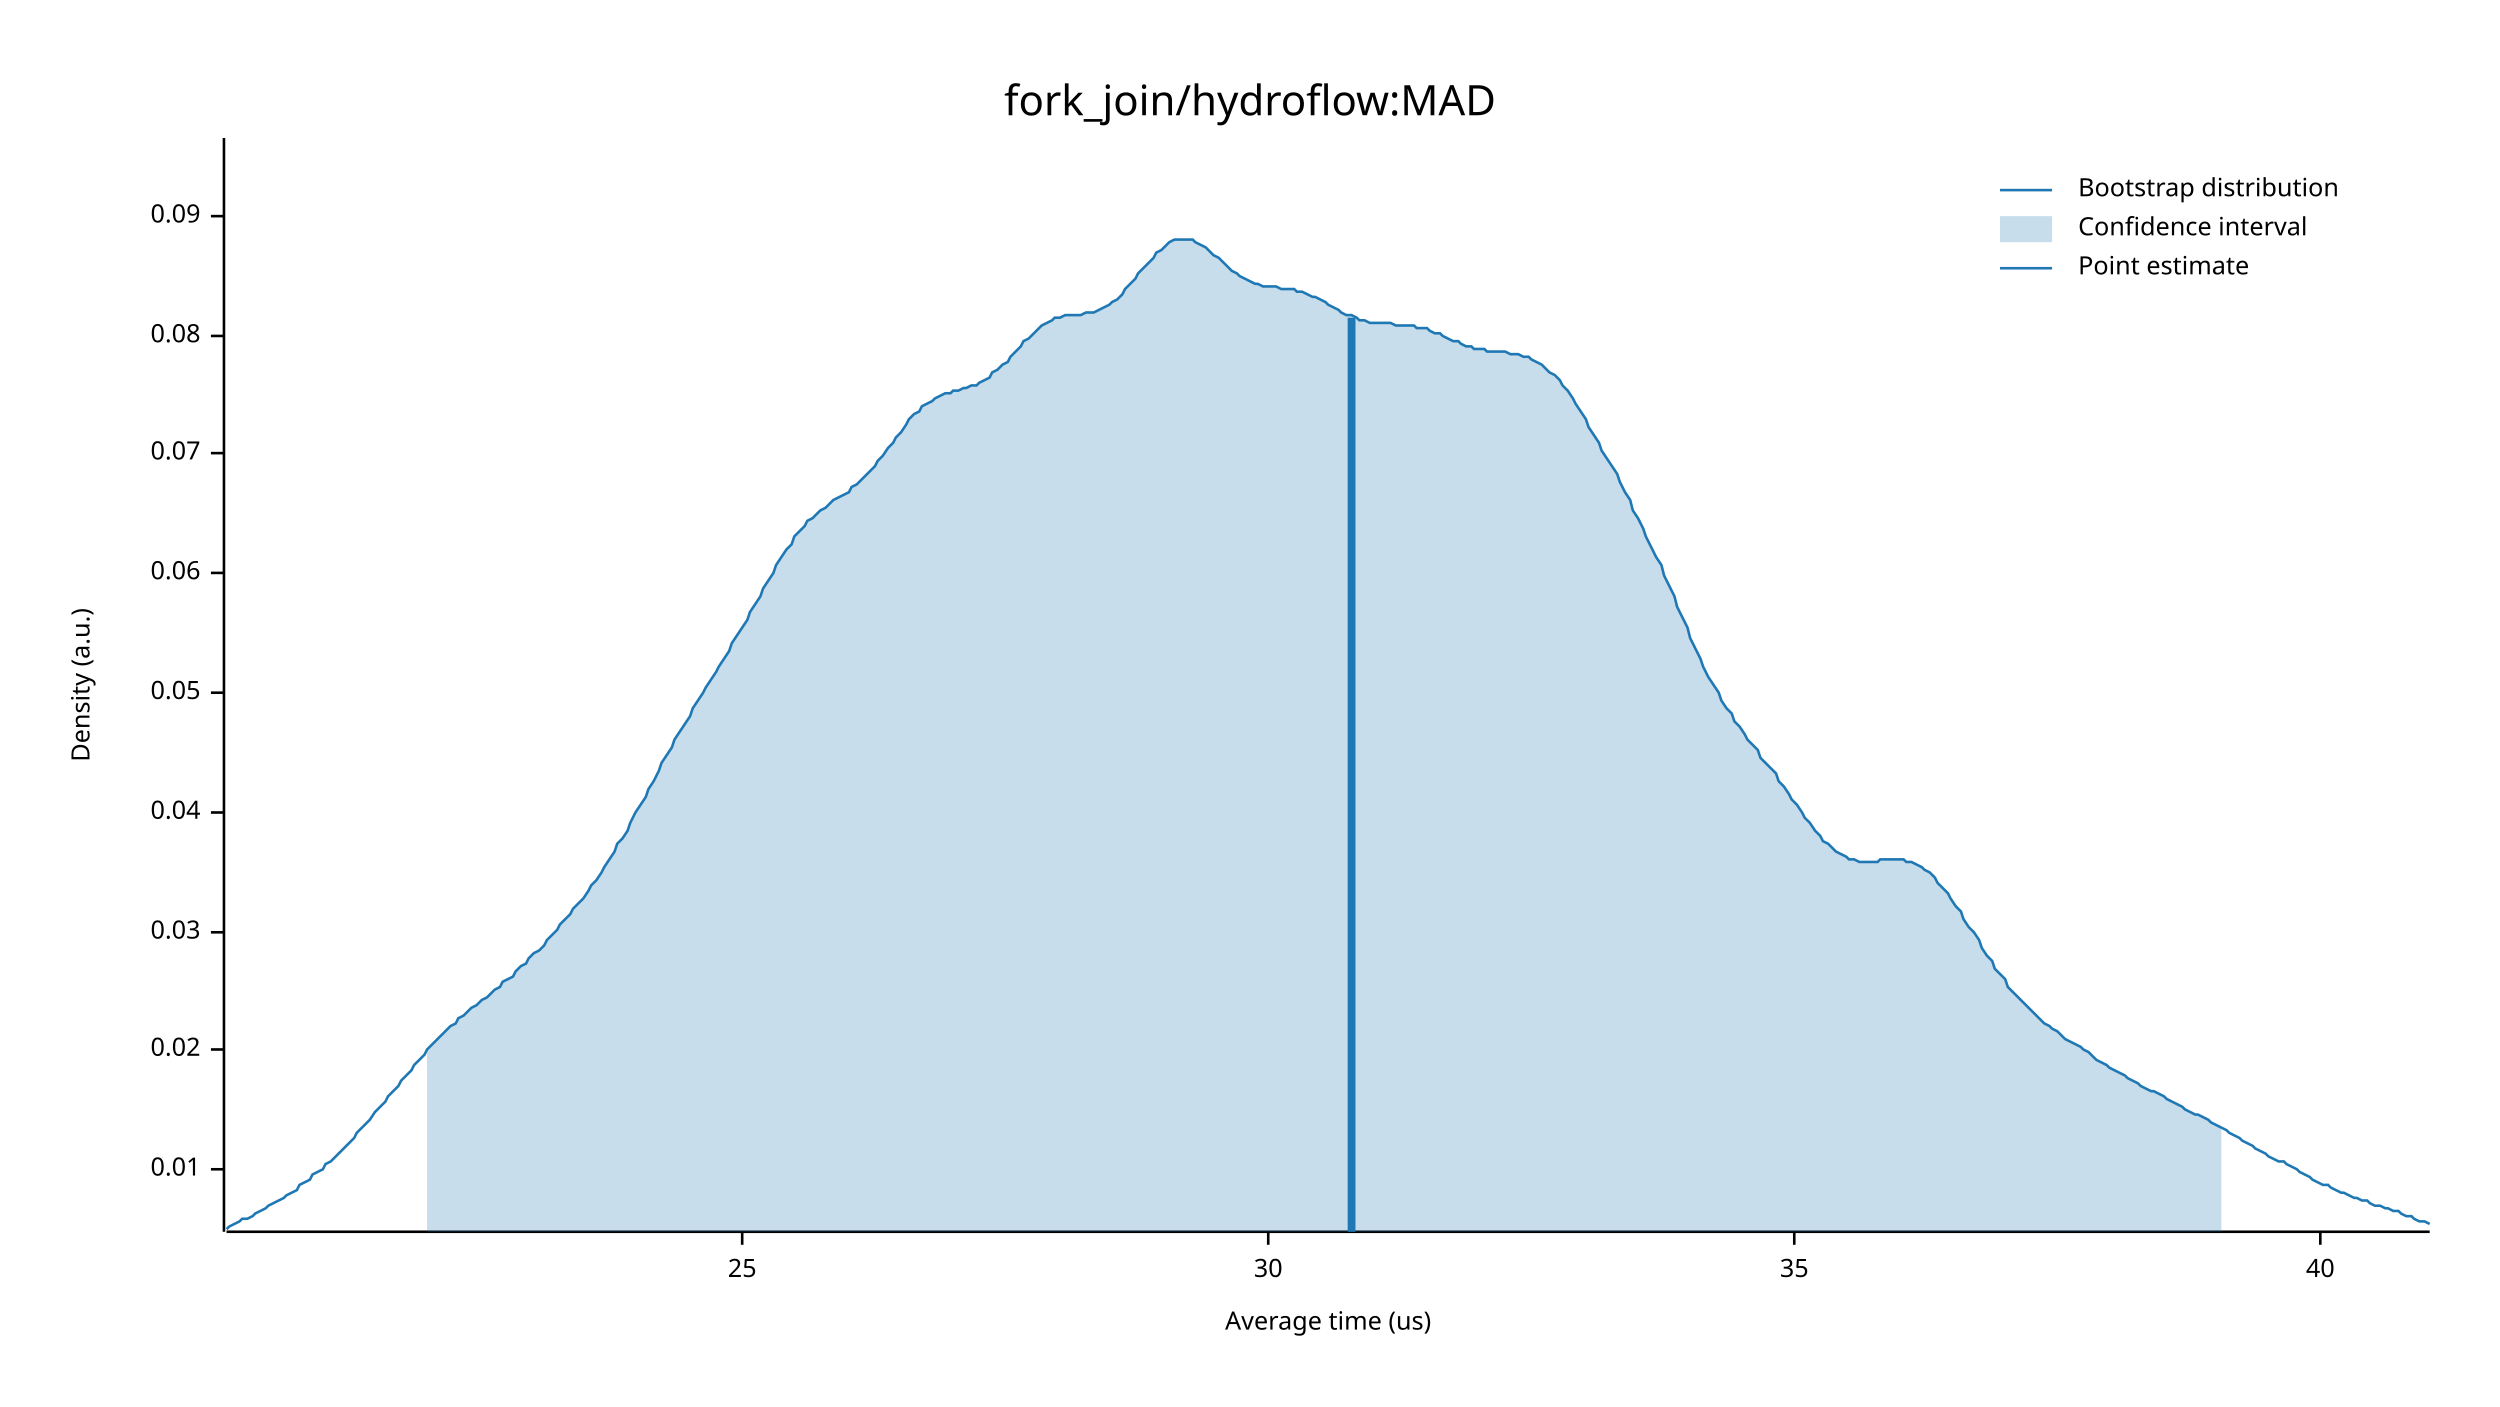
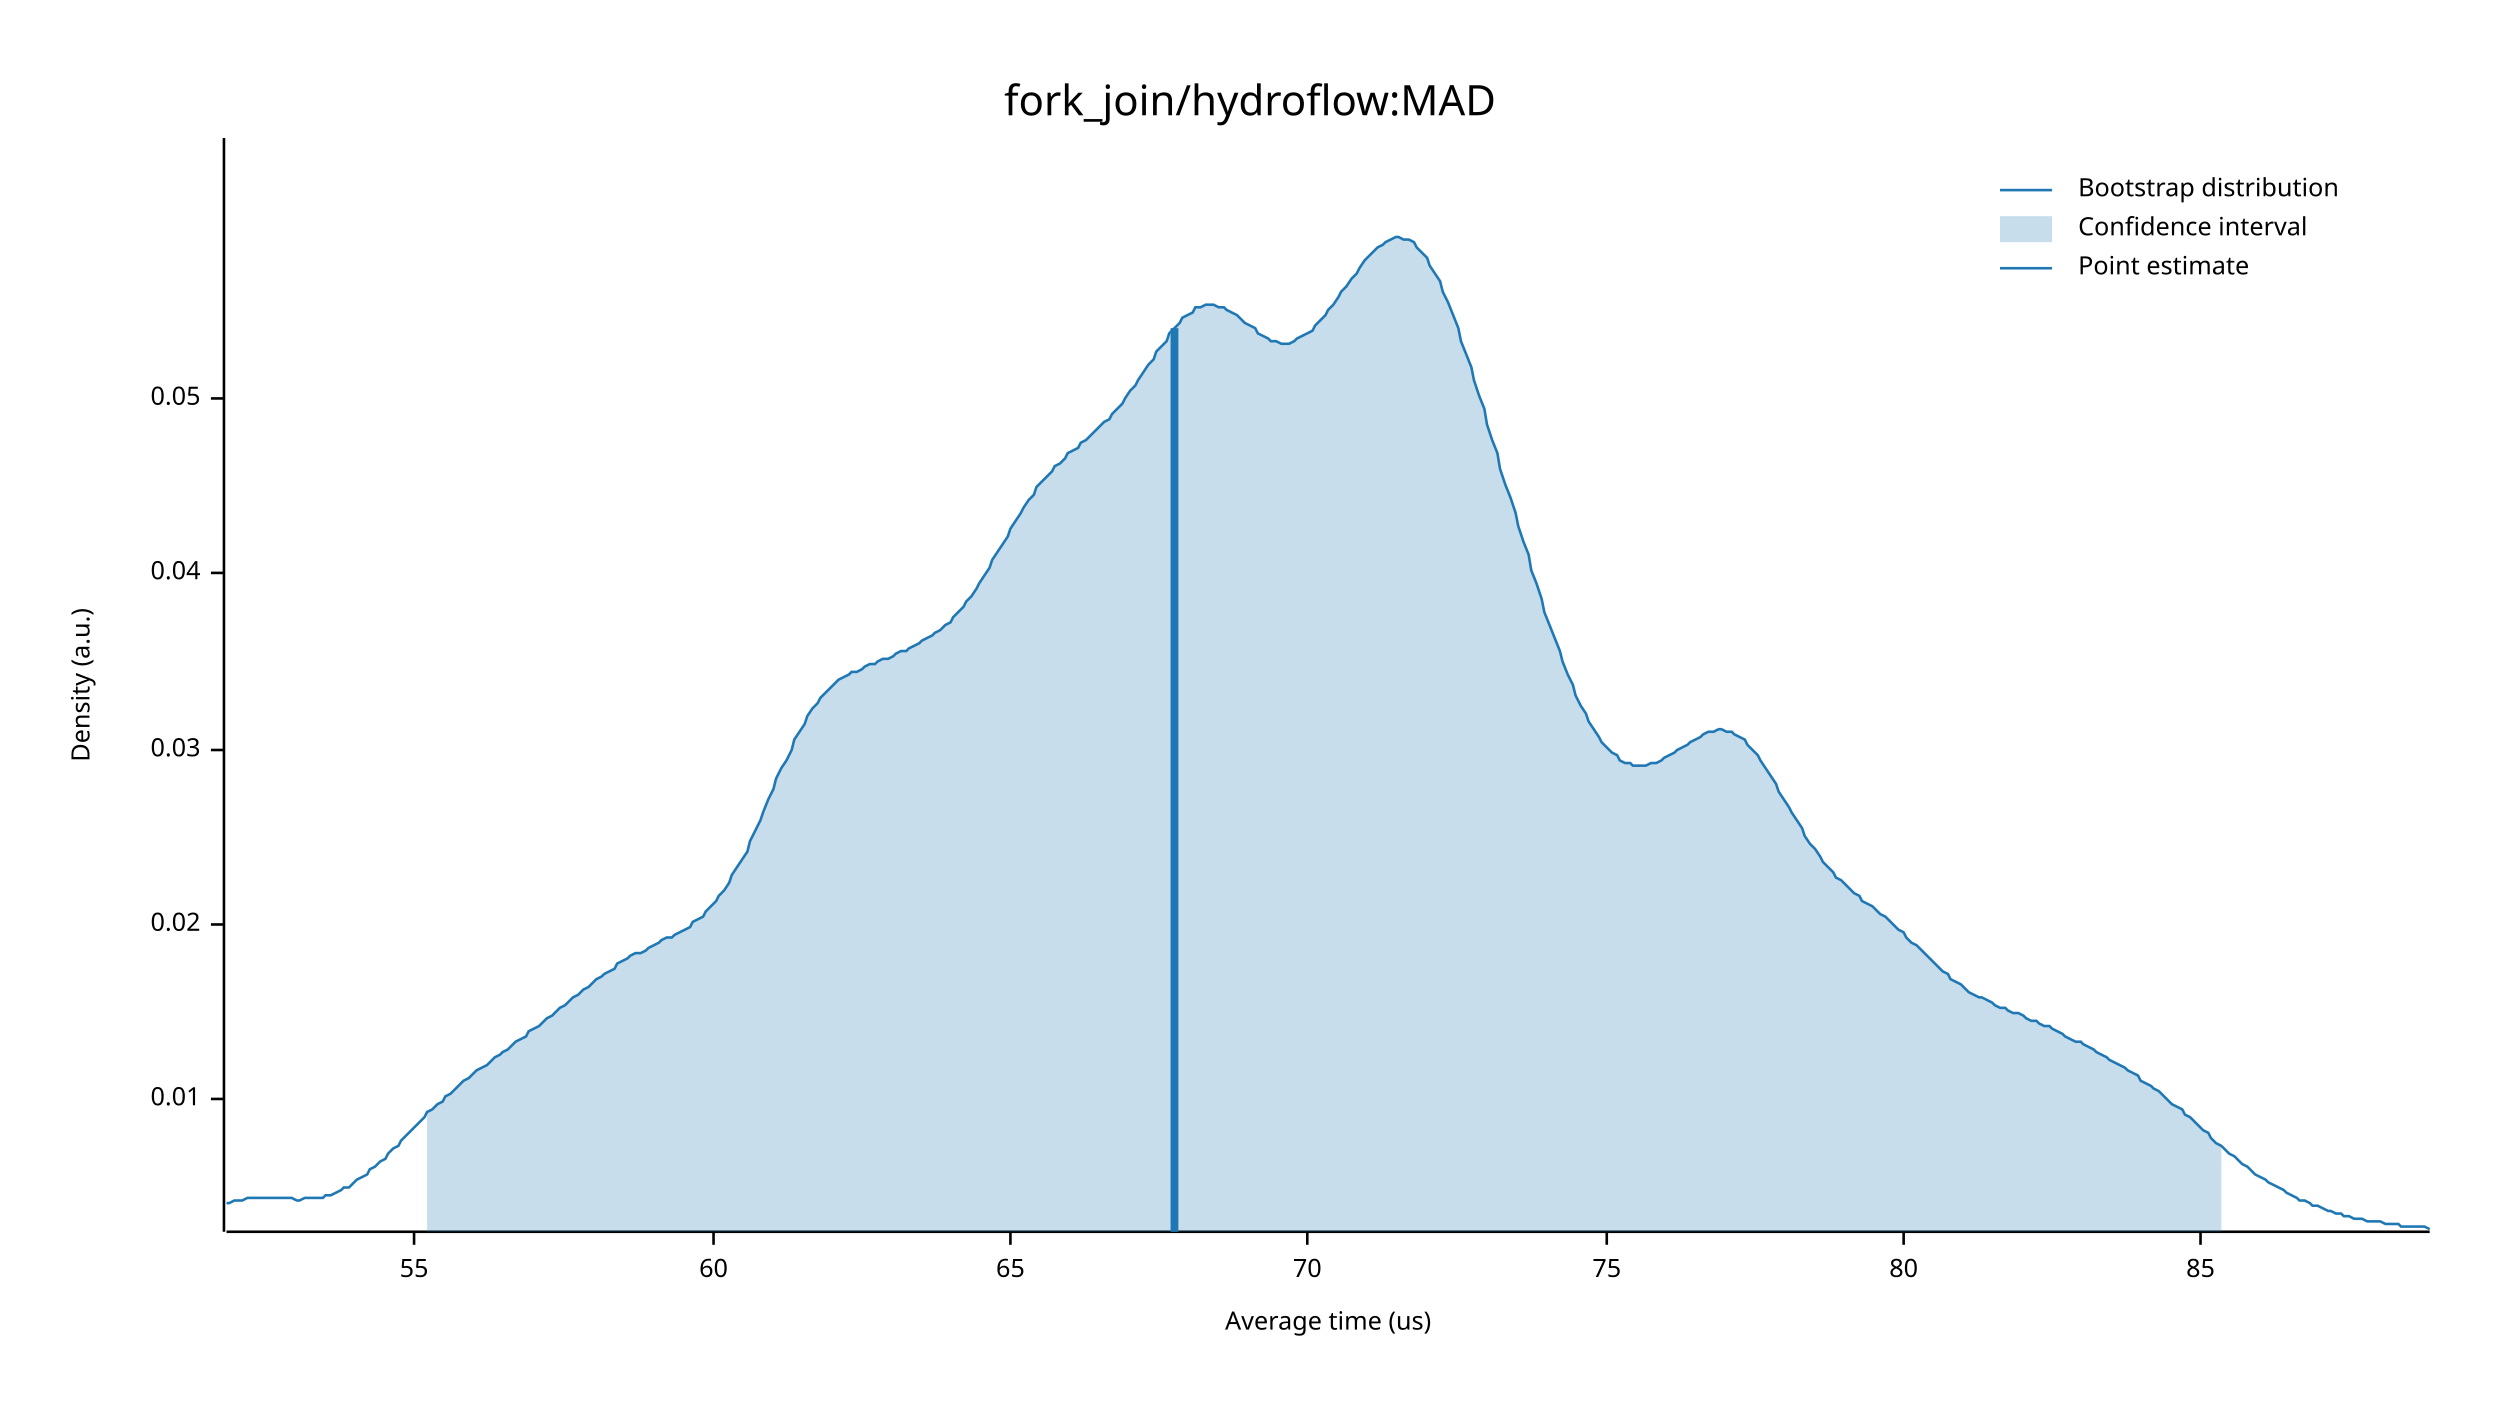
<svg xmlns="http://www.w3.org/2000/svg" width="960" height="540" viewBox="0 0 960 540">
  <text x="480" y="32" dy="0.76em" text-anchor="middle" font-family="sans-serif" font-size="16.129" opacity="1" fill="#000000">
fork_join/hydroflow:MAD
</text>
  <text x="27" y="263" dy="0.76em" text-anchor="middle" font-family="sans-serif" font-size="9.677" opacity="1" fill="#000000" transform="rotate(270, 27, 263)">
Density (a.u.)
</text>
  <text x="510" y="513" dy="-0.5ex" text-anchor="middle" font-family="sans-serif" font-size="9.677" opacity="1" fill="#000000">
Average time (us)
</text>
  <polyline fill="none" opacity="1" stroke="#000000" stroke-width="1" points="86,53 86,473 " />
-   <text x="77" y="449" dy="0.5ex" text-anchor="end" font-family="sans-serif" font-size="9.677" opacity="1" fill="#000000">
+   <text x="77" y="422" dy="0.5ex" text-anchor="end" font-family="sans-serif" font-size="9.677" opacity="1" fill="#000000">
0.01
</text>
-   <polyline fill="none" opacity="1" stroke="#000000" stroke-width="1" points="81,449 86,449 " />
-   <text x="77" y="403" dy="0.5ex" text-anchor="end" font-family="sans-serif" font-size="9.677" opacity="1" fill="#000000">
+   <polyline fill="none" opacity="1" stroke="#000000" stroke-width="1" points="81,422 86,422 " />
+   <text x="77" y="355" dy="0.5ex" text-anchor="end" font-family="sans-serif" font-size="9.677" opacity="1" fill="#000000">
0.02
</text>
-   <polyline fill="none" opacity="1" stroke="#000000" stroke-width="1" points="81,403 86,403 " />
-   <text x="77" y="358" dy="0.5ex" text-anchor="end" font-family="sans-serif" font-size="9.677" opacity="1" fill="#000000">
+   <polyline fill="none" opacity="1" stroke="#000000" stroke-width="1" points="81,355 86,355 " />
+   <text x="77" y="288" dy="0.5ex" text-anchor="end" font-family="sans-serif" font-size="9.677" opacity="1" fill="#000000">
0.03
</text>
-   <polyline fill="none" opacity="1" stroke="#000000" stroke-width="1" points="81,358 86,358 " />
-   <text x="77" y="312" dy="0.5ex" text-anchor="end" font-family="sans-serif" font-size="9.677" opacity="1" fill="#000000">
+   <polyline fill="none" opacity="1" stroke="#000000" stroke-width="1" points="81,288 86,288 " />
+   <text x="77" y="220" dy="0.5ex" text-anchor="end" font-family="sans-serif" font-size="9.677" opacity="1" fill="#000000">
0.04
</text>
-   <polyline fill="none" opacity="1" stroke="#000000" stroke-width="1" points="81,312 86,312 " />
-   <text x="77" y="266" dy="0.5ex" text-anchor="end" font-family="sans-serif" font-size="9.677" opacity="1" fill="#000000">
+   <polyline fill="none" opacity="1" stroke="#000000" stroke-width="1" points="81,220 86,220 " />
+   <text x="77" y="153" dy="0.5ex" text-anchor="end" font-family="sans-serif" font-size="9.677" opacity="1" fill="#000000">
0.05
</text>
-   <polyline fill="none" opacity="1" stroke="#000000" stroke-width="1" points="81,266 86,266 " />
-   <text x="77" y="220" dy="0.5ex" text-anchor="end" font-family="sans-serif" font-size="9.677" opacity="1" fill="#000000">
- 0.06
+   <polyline fill="none" opacity="1" stroke="#000000" stroke-width="1" points="81,153 86,153 " />
+   <polyline fill="none" opacity="1" stroke="#000000" stroke-width="1" points="87,473 933,473 " />
+   <text x="159" y="483" dy="0.76em" text-anchor="middle" font-family="sans-serif" font-size="9.677" opacity="1" fill="#000000">
+ 55
</text>
-   <polyline fill="none" opacity="1" stroke="#000000" stroke-width="1" points="81,220 86,220 " />
-   <text x="77" y="174" dy="0.5ex" text-anchor="end" font-family="sans-serif" font-size="9.677" opacity="1" fill="#000000">
- 0.07
+   <polyline fill="none" opacity="1" stroke="#000000" stroke-width="1" points="159,473 159,478 " />
+   <text x="274" y="483" dy="0.76em" text-anchor="middle" font-family="sans-serif" font-size="9.677" opacity="1" fill="#000000">
+ 60
</text>
-   <polyline fill="none" opacity="1" stroke="#000000" stroke-width="1" points="81,174 86,174 " />
-   <text x="77" y="129" dy="0.5ex" text-anchor="end" font-family="sans-serif" font-size="9.677" opacity="1" fill="#000000">
- 0.08
+   <polyline fill="none" opacity="1" stroke="#000000" stroke-width="1" points="274,473 274,478 " />
+   <text x="388" y="483" dy="0.76em" text-anchor="middle" font-family="sans-serif" font-size="9.677" opacity="1" fill="#000000">
+ 65
</text>
-   <polyline fill="none" opacity="1" stroke="#000000" stroke-width="1" points="81,129 86,129 " />
-   <text x="77" y="83" dy="0.5ex" text-anchor="end" font-family="sans-serif" font-size="9.677" opacity="1" fill="#000000">
- 0.09
+   <polyline fill="none" opacity="1" stroke="#000000" stroke-width="1" points="388,473 388,478 " />
+   <text x="502" y="483" dy="0.76em" text-anchor="middle" font-family="sans-serif" font-size="9.677" opacity="1" fill="#000000">
+ 70
</text>
-   <polyline fill="none" opacity="1" stroke="#000000" stroke-width="1" points="81,83 86,83 " />
-   <polyline fill="none" opacity="1" stroke="#000000" stroke-width="1" points="87,473 933,473 " />
-   <text x="285" y="483" dy="0.76em" text-anchor="middle" font-family="sans-serif" font-size="9.677" opacity="1" fill="#000000">
- 25
+   <polyline fill="none" opacity="1" stroke="#000000" stroke-width="1" points="502,473 502,478 " />
+   <text x="617" y="483" dy="0.76em" text-anchor="middle" font-family="sans-serif" font-size="9.677" opacity="1" fill="#000000">
+ 75
</text>
-   <polyline fill="none" opacity="1" stroke="#000000" stroke-width="1" points="285,473 285,478 " />
-   <text x="487" y="483" dy="0.76em" text-anchor="middle" font-family="sans-serif" font-size="9.677" opacity="1" fill="#000000">
- 30
+   <polyline fill="none" opacity="1" stroke="#000000" stroke-width="1" points="617,473 617,478 " />
+   <text x="731" y="483" dy="0.76em" text-anchor="middle" font-family="sans-serif" font-size="9.677" opacity="1" fill="#000000">
+ 80
</text>
-   <polyline fill="none" opacity="1" stroke="#000000" stroke-width="1" points="487,473 487,478 " />
-   <text x="689" y="483" dy="0.76em" text-anchor="middle" font-family="sans-serif" font-size="9.677" opacity="1" fill="#000000">
- 35
+   <polyline fill="none" opacity="1" stroke="#000000" stroke-width="1" points="731,473 731,478 " />
+   <text x="845" y="483" dy="0.76em" text-anchor="middle" font-family="sans-serif" font-size="9.677" opacity="1" fill="#000000">
+ 85
</text>
-   <polyline fill="none" opacity="1" stroke="#000000" stroke-width="1" points="689,473 689,478 " />
-   <text x="891" y="483" dy="0.76em" text-anchor="middle" font-family="sans-serif" font-size="9.677" opacity="1" fill="#000000">
- 40
- </text>
-   <polyline fill="none" opacity="1" stroke="#000000" stroke-width="1" points="891,473 891,478 " />
-   <polyline fill="none" opacity="1" stroke="#1F78B4" stroke-width="1" points="87,472 88,471 90,470 92,469 93,468 95,468 97,467 98,466 100,465 102,464 103,463 105,462 107,461 109,460 110,459 112,458 114,457 115,455 117,454 119,453 120,451 122,450 124,449 125,447 127,446 129,444 131,442 132,441 134,439 136,437 137,435 139,433 141,431 142,430 144,427 146,425 148,423 149,421 151,419 153,417 154,415 156,413 158,411 159,409 161,407 163,405 164,403 166,401 168,399 170,397 171,396 173,394 175,393 176,391 178,390 180,388 181,387 183,386 185,384 187,383 188,382 190,380 192,379 193,377 195,376 197,375 198,373 200,371 202,370 203,368 205,366 207,365 209,363 210,361 212,359 214,357 215,355 217,353 219,351 220,349 222,347 224,345 226,342 227,340 229,338 231,335 232,333 234,330 236,327 237,324 239,322 241,319 242,316 244,312 246,309 248,306 249,303 251,300 253,296 254,293 256,290 258,287 259,284 261,281 263,278 265,275 266,272 268,269 270,266 271,264 273,261 275,258 276,256 278,253 280,250 281,247 283,244 285,241 287,238 288,235 290,232 292,229 293,226 295,223 297,220 298,217 300,214 302,211 304,209 305,206 307,204 309,202 310,200 312,199 314,197 315,196 317,195 319,193 320,192 322,191 324,190 326,189 327,187 329,186 331,184 332,183 334,181 336,179 337,177 339,175 341,172 343,170 344,168 346,166 348,163 349,161 351,159 353,158 354,156 356,155 358,154 359,153 361,152 363,151 365,151 366,150 368,150 370,149 371,149 373,148 375,148 376,147 378,146 380,145 381,143 383,142 385,140 387,139 388,137 390,135 392,133 393,131 395,130 397,128 398,127 400,125 402,124 404,123 405,122 407,122 409,121 410,121 412,121 414,121 415,121 417,120 419,120 420,120 422,119 424,118 426,117 427,116 429,115 431,113 432,111 434,109 436,107 437,105 439,103 441,101 443,99 444,97 446,96 448,94 449,93 451,92 453,92 454,92 456,92 458,92 459,93 461,94 463,95 465,97 466,98 468,99 470,101 471,102 473,104 475,105 476,106 478,107 480,108 482,109 483,109 485,110 487,110 488,110 490,110 492,111 493,111 495,111 497,111 498,112 500,112 502,113 504,114 505,114 507,115 509,116 510,117 512,118 514,119 515,120 517,121 519,121 521,122 522,123 524,123 526,124 527,124 529,124 531,124 532,124 534,124 536,125 537,125 539,125 541,125 543,125 544,126 546,126 548,126 549,127 551,128 553,128 554,129 556,130 558,131 560,131 561,132 563,133 565,133 566,134 568,134 570,134 571,135 573,135 575,135 576,135 578,135 580,136 582,136 583,136 585,137 587,137 588,138 590,139 592,140 593,141 595,143 597,144 599,146 600,148 602,150 604,153 605,155 607,158 609,161 610,164 612,167 614,170 615,173 617,176 619,179 621,182 622,185 624,189 626,192 627,196 629,199 631,203 632,206 634,210 636,214 638,217 639,221 641,225 643,229 644,233 646,237 648,241 649,245 651,249 653,253 654,256 656,260 658,263 660,266 661,269 663,272 665,274 666,277 668,279 670,282 671,284 673,286 675,288 676,291 678,293 680,295 682,297 683,300 685,302 687,305 688,307 690,309 692,312 693,314 695,316 697,319 699,321 700,323 702,324 704,326 705,327 707,328 709,329 710,330 712,330 714,331 715,331 717,331 719,331 721,331 722,330 724,330 726,330 727,330 729,330 731,330 732,331 734,331 736,332 738,333 739,334 741,335 743,337 744,339 746,341 748,343 749,345 751,348 753,350 754,353 756,356 758,358 760,361 761,364 763,367 765,369 766,372 768,374 770,376 771,379 773,381 775,383 777,385 778,386 780,388 782,390 783,391 785,393 787,394 788,395 790,396 792,398 793,399 795,400 797,401 799,402 800,403 802,404 804,406 805,407 807,408 809,409 810,410 812,411 814,412 816,413 817,414 819,415 821,416 822,417 824,418 826,419 827,419 829,420 831,421 832,422 834,423 836,424 838,425 839,426 841,427 843,428 844,428 846,429 848,430 849,431 851,432 853,433 855,434 856,435 858,436 860,437 861,438 863,439 865,440 866,441 868,442 870,443 871,444 873,445 875,446 877,446 878,447 880,448 882,449 883,450 885,451 887,452 888,453 890,454 892,455 894,455 895,456 897,457 899,458 900,458 902,459 904,460 905,460 907,461 909,461 910,462 912,463 914,463 916,464 917,464 919,465 921,465 922,466 924,467 926,467 927,468 929,469 931,469 933,470 " />
-   <polygon opacity="0.25" fill="#1F78B4" points="164,403 166,401 168,399 170,397 171,396 173,394 175,393 176,391 178,390 180,388 181,387 183,386 185,384 187,383 188,382 190,380 192,379 193,377 195,376 197,375 198,373 200,371 202,370 203,368 205,366 207,365 209,363 210,361 212,359 214,357 215,355 217,353 219,351 220,349 222,347 224,345 226,342 227,340 229,338 231,335 232,333 234,330 236,327 237,324 239,322 241,319 242,316 244,312 246,309 248,306 249,303 251,300 253,296 254,293 256,290 258,287 259,284 261,281 263,278 265,275 266,272 268,269 270,266 271,264 273,261 275,258 276,256 278,253 280,250 281,247 283,244 285,241 287,238 288,235 290,232 292,229 293,226 295,223 297,220 298,217 300,214 302,211 304,209 305,206 307,204 309,202 310,200 312,199 314,197 315,196 317,195 319,193 320,192 322,191 324,190 326,189 327,187 329,186 331,184 332,183 334,181 336,179 337,177 339,175 341,172 343,170 344,168 346,166 348,163 349,161 351,159 353,158 354,156 356,155 358,154 359,153 361,152 363,151 365,151 366,150 368,150 370,149 371,149 373,148 375,148 376,147 378,146 380,145 381,143 383,142 385,140 387,139 388,137 390,135 392,133 393,131 395,130 397,128 398,127 400,125 402,124 404,123 405,122 407,122 409,121 410,121 412,121 414,121 415,121 417,120 419,120 420,120 422,119 424,118 426,117 427,116 429,115 431,113 432,111 434,109 436,107 437,105 439,103 441,101 443,99 444,97 446,96 448,94 449,93 451,92 453,92 454,92 456,92 458,92 459,93 461,94 463,95 465,97 466,98 468,99 470,101 471,102 473,104 475,105 476,106 478,107 480,108 482,109 483,109 485,110 487,110 488,110 490,110 492,111 493,111 495,111 497,111 498,112 500,112 502,113 504,114 505,114 507,115 509,116 510,117 512,118 514,119 515,120 517,121 519,121 521,122 522,123 524,123 526,124 527,124 529,124 531,124 532,124 534,124 536,125 537,125 539,125 541,125 543,125 544,126 546,126 548,126 549,127 551,128 553,128 554,129 556,130 558,131 560,131 561,132 563,133 565,133 566,134 568,134 570,134 571,135 573,135 575,135 576,135 578,135 580,136 582,136 583,136 585,137 587,137 588,138 590,139 592,140 593,141 595,143 597,144 599,146 600,148 602,150 604,153 605,155 607,158 609,161 610,164 612,167 614,170 615,173 617,176 619,179 621,182 622,185 624,189 626,192 627,196 629,199 631,203 632,206 634,210 636,214 638,217 639,221 641,225 643,229 644,233 646,237 648,241 649,245 651,249 653,253 654,256 656,260 658,263 660,266 661,269 663,272 665,274 666,277 668,279 670,282 671,284 673,286 675,288 676,291 678,293 680,295 682,297 683,300 685,302 687,305 688,307 690,309 692,312 693,314 695,316 697,319 699,321 700,323 702,324 704,326 705,327 707,328 709,329 710,330 712,330 714,331 715,331 717,331 719,331 721,331 722,330 724,330 726,330 727,330 729,330 731,330 732,331 734,331 736,332 738,333 739,334 741,335 743,337 744,339 746,341 748,343 749,345 751,348 753,350 754,353 756,356 758,358 760,361 761,364 763,367 765,369 766,372 768,374 770,376 771,379 773,381 775,383 777,385 778,386 780,388 782,390 783,391 785,393 787,394 788,395 790,396 792,398 793,399 795,400 797,401 799,402 800,403 802,404 804,406 805,407 807,408 809,409 810,410 812,411 814,412 816,413 817,414 819,415 821,416 822,417 824,418 826,419 827,419 829,420 831,421 832,422 834,423 836,424 838,425 839,426 841,427 843,428 844,428 846,429 848,430 849,431 851,432 853,433 853,473 164,473 " />
-   <polyline fill="none" opacity="1" stroke="#1F78B4" stroke-width="3" points="519,473 519,122 " />
+   <polyline fill="none" opacity="1" stroke="#000000" stroke-width="1" points="845,473 845,478 " />
+   <polyline fill="none" opacity="1" stroke="#1F78B4" stroke-width="1" points="87,462 88,462 90,461 92,461 93,461 95,460 97,460 98,460 100,460 102,460 103,460 105,460 107,460 109,460 110,460 112,460 114,461 115,461 117,460 119,460 120,460 122,460 124,460 125,459 127,459 129,458 131,457 132,456 134,456 136,454 137,453 139,452 141,451 142,449 144,448 146,446 148,445 149,443 151,441 153,440 154,438 156,436 158,434 159,433 161,431 163,429 164,427 166,426 168,424 170,423 171,421 173,420 175,418 176,417 178,415 180,414 181,413 183,411 185,410 187,409 188,408 190,406 192,405 193,404 195,403 197,401 198,400 200,399 202,398 203,396 205,395 207,394 209,392 210,391 212,390 214,388 215,387 217,386 219,384 220,383 222,382 224,380 226,379 227,378 229,376 231,375 232,374 234,373 236,372 237,370 239,369 241,368 242,367 244,366 246,366 248,365 249,364 251,363 253,362 254,361 256,360 258,360 259,359 261,358 263,357 265,356 266,354 268,353 270,352 271,350 273,348 275,346 276,344 278,342 280,339 281,336 283,333 285,330 287,327 288,323 290,319 292,315 293,312 295,307 297,303 298,299 300,295 302,292 304,288 305,284 307,281 309,278 310,275 312,272 314,270 315,268 317,266 319,264 320,263 322,261 324,260 326,259 327,258 329,258 331,257 332,256 334,255 336,255 337,254 339,253 341,253 343,252 344,251 346,250 348,250 349,249 351,248 353,247 354,246 356,245 358,244 359,243 361,242 363,240 365,239 366,237 368,235 370,233 371,231 373,229 375,226 376,224 378,221 380,218 381,215 383,212 385,209 387,206 388,203 390,200 392,197 393,195 395,192 397,190 398,187 400,185 402,183 404,181 405,179 407,178 409,176 410,174 412,173 414,172 415,170 417,169 419,167 420,166 422,164 424,162 426,161 427,159 429,157 431,155 432,153 434,150 436,148 437,146 439,143 441,140 443,138 444,135 446,133 448,131 449,128 451,126 453,124 454,122 456,121 458,120 459,118 461,118 463,117 465,117 466,117 468,118 470,118 471,119 473,120 475,121 476,122 478,124 480,125 482,126 483,128 485,129 487,130 488,131 490,131 492,132 493,132 495,132 497,131 498,130 500,129 502,128 504,127 505,125 507,123 509,121 510,119 512,117 514,114 515,112 517,110 519,107 521,105 522,103 524,100 526,98 527,97 529,95 531,94 532,93 534,92 536,91 537,91 539,92 541,92 543,93 544,95 546,97 548,99 549,102 551,105 553,108 554,112 556,116 558,121 560,126 561,131 563,136 565,141 566,146 568,152 570,157 571,163 573,169 575,174 576,180 578,186 580,191 582,197 583,202 585,208 587,213 588,219 590,224 592,230 593,235 595,240 597,245 599,250 600,254 602,259 604,263 605,267 607,271 609,274 610,277 612,280 614,283 615,285 617,287 619,289 621,290 622,292 624,293 626,293 627,294 629,294 631,294 632,294 634,293 636,293 638,292 639,291 641,290 643,289 644,288 646,287 648,286 649,285 651,284 653,283 654,282 656,281 658,281 660,280 661,280 663,281 665,281 666,282 668,283 670,284 671,286 673,288 675,290 676,292 678,295 680,298 682,301 683,304 685,307 687,310 688,312 690,315 692,318 693,321 695,324 697,326 699,329 700,331 702,333 704,335 705,337 707,338 709,340 710,341 712,343 714,344 715,346 717,347 719,348 721,350 722,351 724,352 726,354 727,355 729,357 731,358 732,360 734,362 736,363 738,365 739,366 741,368 743,370 744,371 746,373 748,374 749,376 751,377 753,378 754,379 756,381 758,382 760,383 761,383 763,384 765,385 766,386 768,387 770,387 771,388 773,389 775,389 777,390 778,391 780,392 782,392 783,393 785,394 787,394 788,395 790,396 792,397 793,398 795,399 797,400 799,400 800,401 802,402 804,403 805,404 807,405 809,406 810,407 812,408 814,409 816,410 817,411 819,412 821,413 822,415 824,416 826,417 827,418 829,419 831,421 832,422 834,424 836,425 838,426 839,428 841,429 843,431 844,432 846,434 848,435 849,437 851,439 853,440 855,442 856,443 858,444 860,446 861,447 863,448 865,450 866,451 868,452 870,453 871,454 873,455 875,456 877,457 878,458 880,459 882,460 883,461 885,461 887,462 888,463 890,463 892,464 894,465 895,465 897,466 899,466 900,467 902,467 904,468 905,468 907,468 909,469 910,469 912,469 914,469 916,470 917,470 919,470 921,470 922,471 924,471 926,471 927,471 929,471 931,471 933,472 " />
+   <polygon opacity="0.25" fill="#1F78B4" points="164,427 166,426 168,424 170,423 171,421 173,420 175,418 176,417 178,415 180,414 181,413 183,411 185,410 187,409 188,408 190,406 192,405 193,404 195,403 197,401 198,400 200,399 202,398 203,396 205,395 207,394 209,392 210,391 212,390 214,388 215,387 217,386 219,384 220,383 222,382 224,380 226,379 227,378 229,376 231,375 232,374 234,373 236,372 237,370 239,369 241,368 242,367 244,366 246,366 248,365 249,364 251,363 253,362 254,361 256,360 258,360 259,359 261,358 263,357 265,356 266,354 268,353 270,352 271,350 273,348 275,346 276,344 278,342 280,339 281,336 283,333 285,330 287,327 288,323 290,319 292,315 293,312 295,307 297,303 298,299 300,295 302,292 304,288 305,284 307,281 309,278 310,275 312,272 314,270 315,268 317,266 319,264 320,263 322,261 324,260 326,259 327,258 329,258 331,257 332,256 334,255 336,255 337,254 339,253 341,253 343,252 344,251 346,250 348,250 349,249 351,248 353,247 354,246 356,245 358,244 359,243 361,242 363,240 365,239 366,237 368,235 370,233 371,231 373,229 375,226 376,224 378,221 380,218 381,215 383,212 385,209 387,206 388,203 390,200 392,197 393,195 395,192 397,190 398,187 400,185 402,183 404,181 405,179 407,178 409,176 410,174 412,173 414,172 415,170 417,169 419,167 420,166 422,164 424,162 426,161 427,159 429,157 431,155 432,153 434,150 436,148 437,146 439,143 441,140 443,138 444,135 446,133 448,131 449,128 451,126 453,124 454,122 456,121 458,120 459,118 461,118 463,117 465,117 466,117 468,118 470,118 471,119 473,120 475,121 476,122 478,124 480,125 482,126 483,128 485,129 487,130 488,131 490,131 492,132 493,132 495,132 497,131 498,130 500,129 502,128 504,127 505,125 507,123 509,121 510,119 512,117 514,114 515,112 517,110 519,107 521,105 522,103 524,100 526,98 527,97 529,95 531,94 532,93 534,92 536,91 537,91 539,92 541,92 543,93 544,95 546,97 548,99 549,102 551,105 553,108 554,112 556,116 558,121 560,126 561,131 563,136 565,141 566,146 568,152 570,157 571,163 573,169 575,174 576,180 578,186 580,191 582,197 583,202 585,208 587,213 588,219 590,224 592,230 593,235 595,240 597,245 599,250 600,254 602,259 604,263 605,267 607,271 609,274 610,277 612,280 614,283 615,285 617,287 619,289 621,290 622,292 624,293 626,293 627,294 629,294 631,294 632,294 634,293 636,293 638,292 639,291 641,290 643,289 644,288 646,287 648,286 649,285 651,284 653,283 654,282 656,281 658,281 660,280 661,280 663,281 665,281 666,282 668,283 670,284 671,286 673,288 675,290 676,292 678,295 680,298 682,301 683,304 685,307 687,310 688,312 690,315 692,318 693,321 695,324 697,326 699,329 700,331 702,333 704,335 705,337 707,338 709,340 710,341 712,343 714,344 715,346 717,347 719,348 721,350 722,351 724,352 726,354 727,355 729,357 731,358 732,360 734,362 736,363 738,365 739,366 741,368 743,370 744,371 746,373 748,374 749,376 751,377 753,378 754,379 756,381 758,382 760,383 761,383 763,384 765,385 766,386 768,387 770,387 771,388 773,389 775,389 777,390 778,391 780,392 782,392 783,393 785,394 787,394 788,395 790,396 792,397 793,398 795,399 797,400 799,400 800,401 802,402 804,403 805,404 807,405 809,406 810,407 812,408 814,409 816,410 817,411 819,412 821,413 822,415 824,416 826,417 827,418 829,419 831,421 832,422 834,424 836,425 838,426 839,428 841,429 843,431 844,432 846,434 848,435 849,437 851,439 853,440 853,473 164,473 " />
+   <polyline fill="none" opacity="1" stroke="#1F78B4" stroke-width="3" points="451,473 451,126 " />
  <text x="798" y="68" dy="0.76em" text-anchor="start" font-family="sans-serif" font-size="9.677" opacity="1" fill="#000000">
Bootstrap distribution
</text>
  <text x="798" y="83" dy="0.76em" text-anchor="start" font-family="sans-serif" font-size="9.677" opacity="1" fill="#000000">
Confidence interval
</text>
  <text x="798" y="98" dy="0.76em" text-anchor="start" font-family="sans-serif" font-size="9.677" opacity="1" fill="#000000">
Point estimate
</text>
  <polyline fill="none" opacity="1" stroke="#1F78B4" stroke-width="1" points="768,73 788,73 " />
  <rect x="768" y="83" width="20" height="10" opacity="0.25" fill="#1F78B4" stroke="none" />
  <polyline fill="none" opacity="1" stroke="#1F78B4" stroke-width="1" points="768,103 788,103 " />
</svg>
